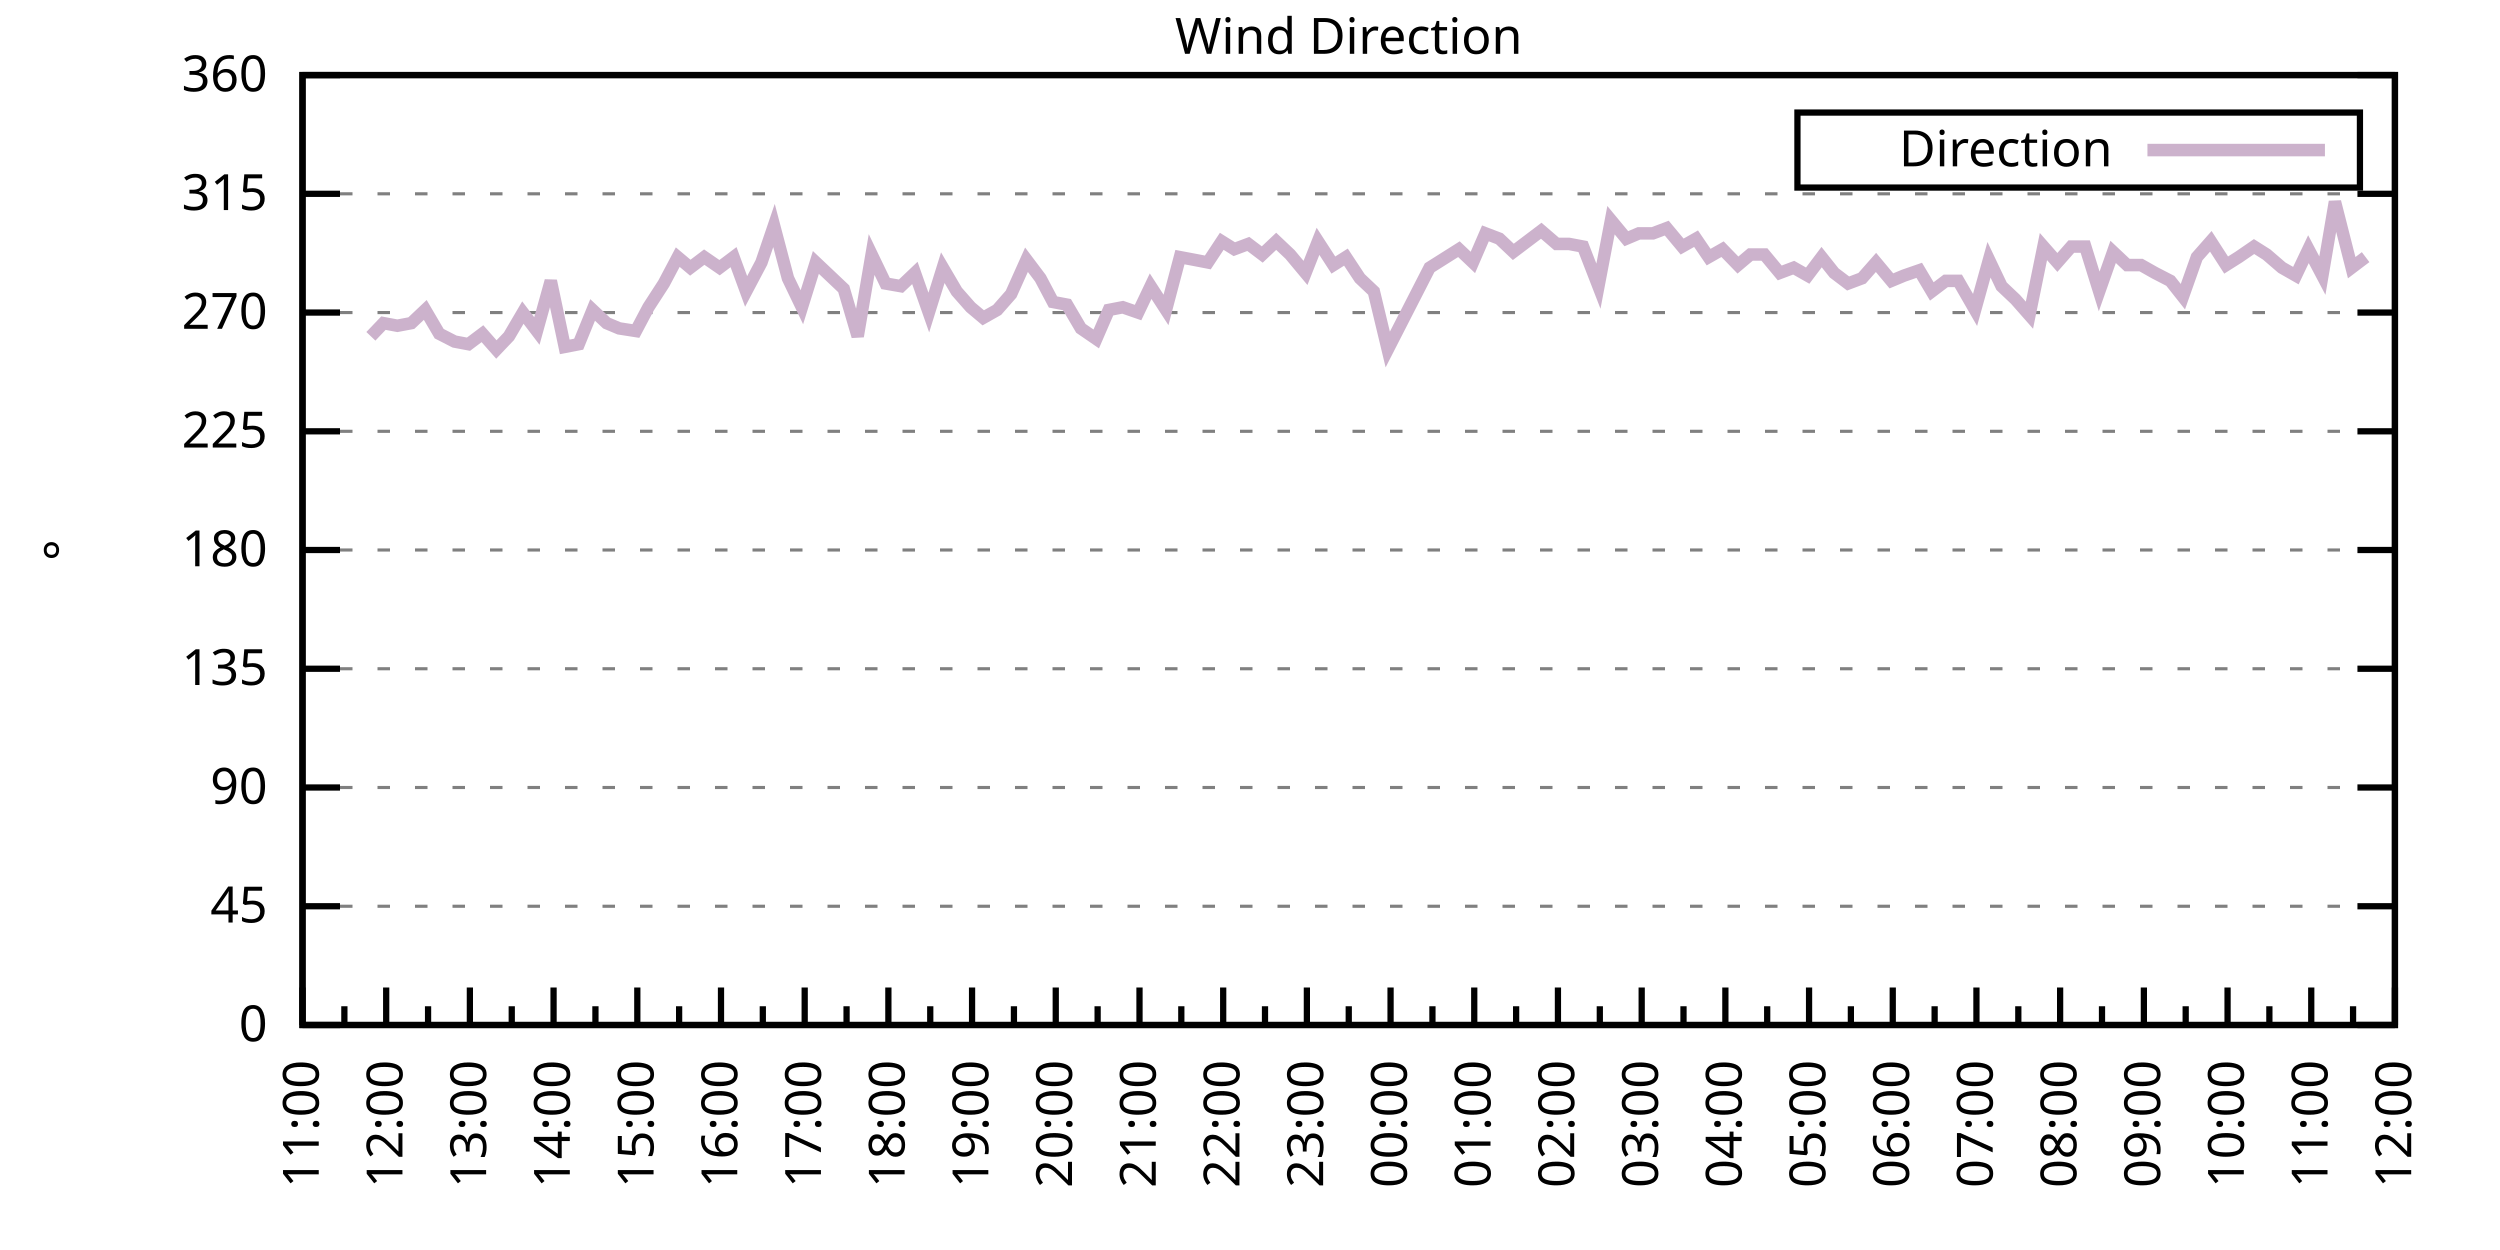
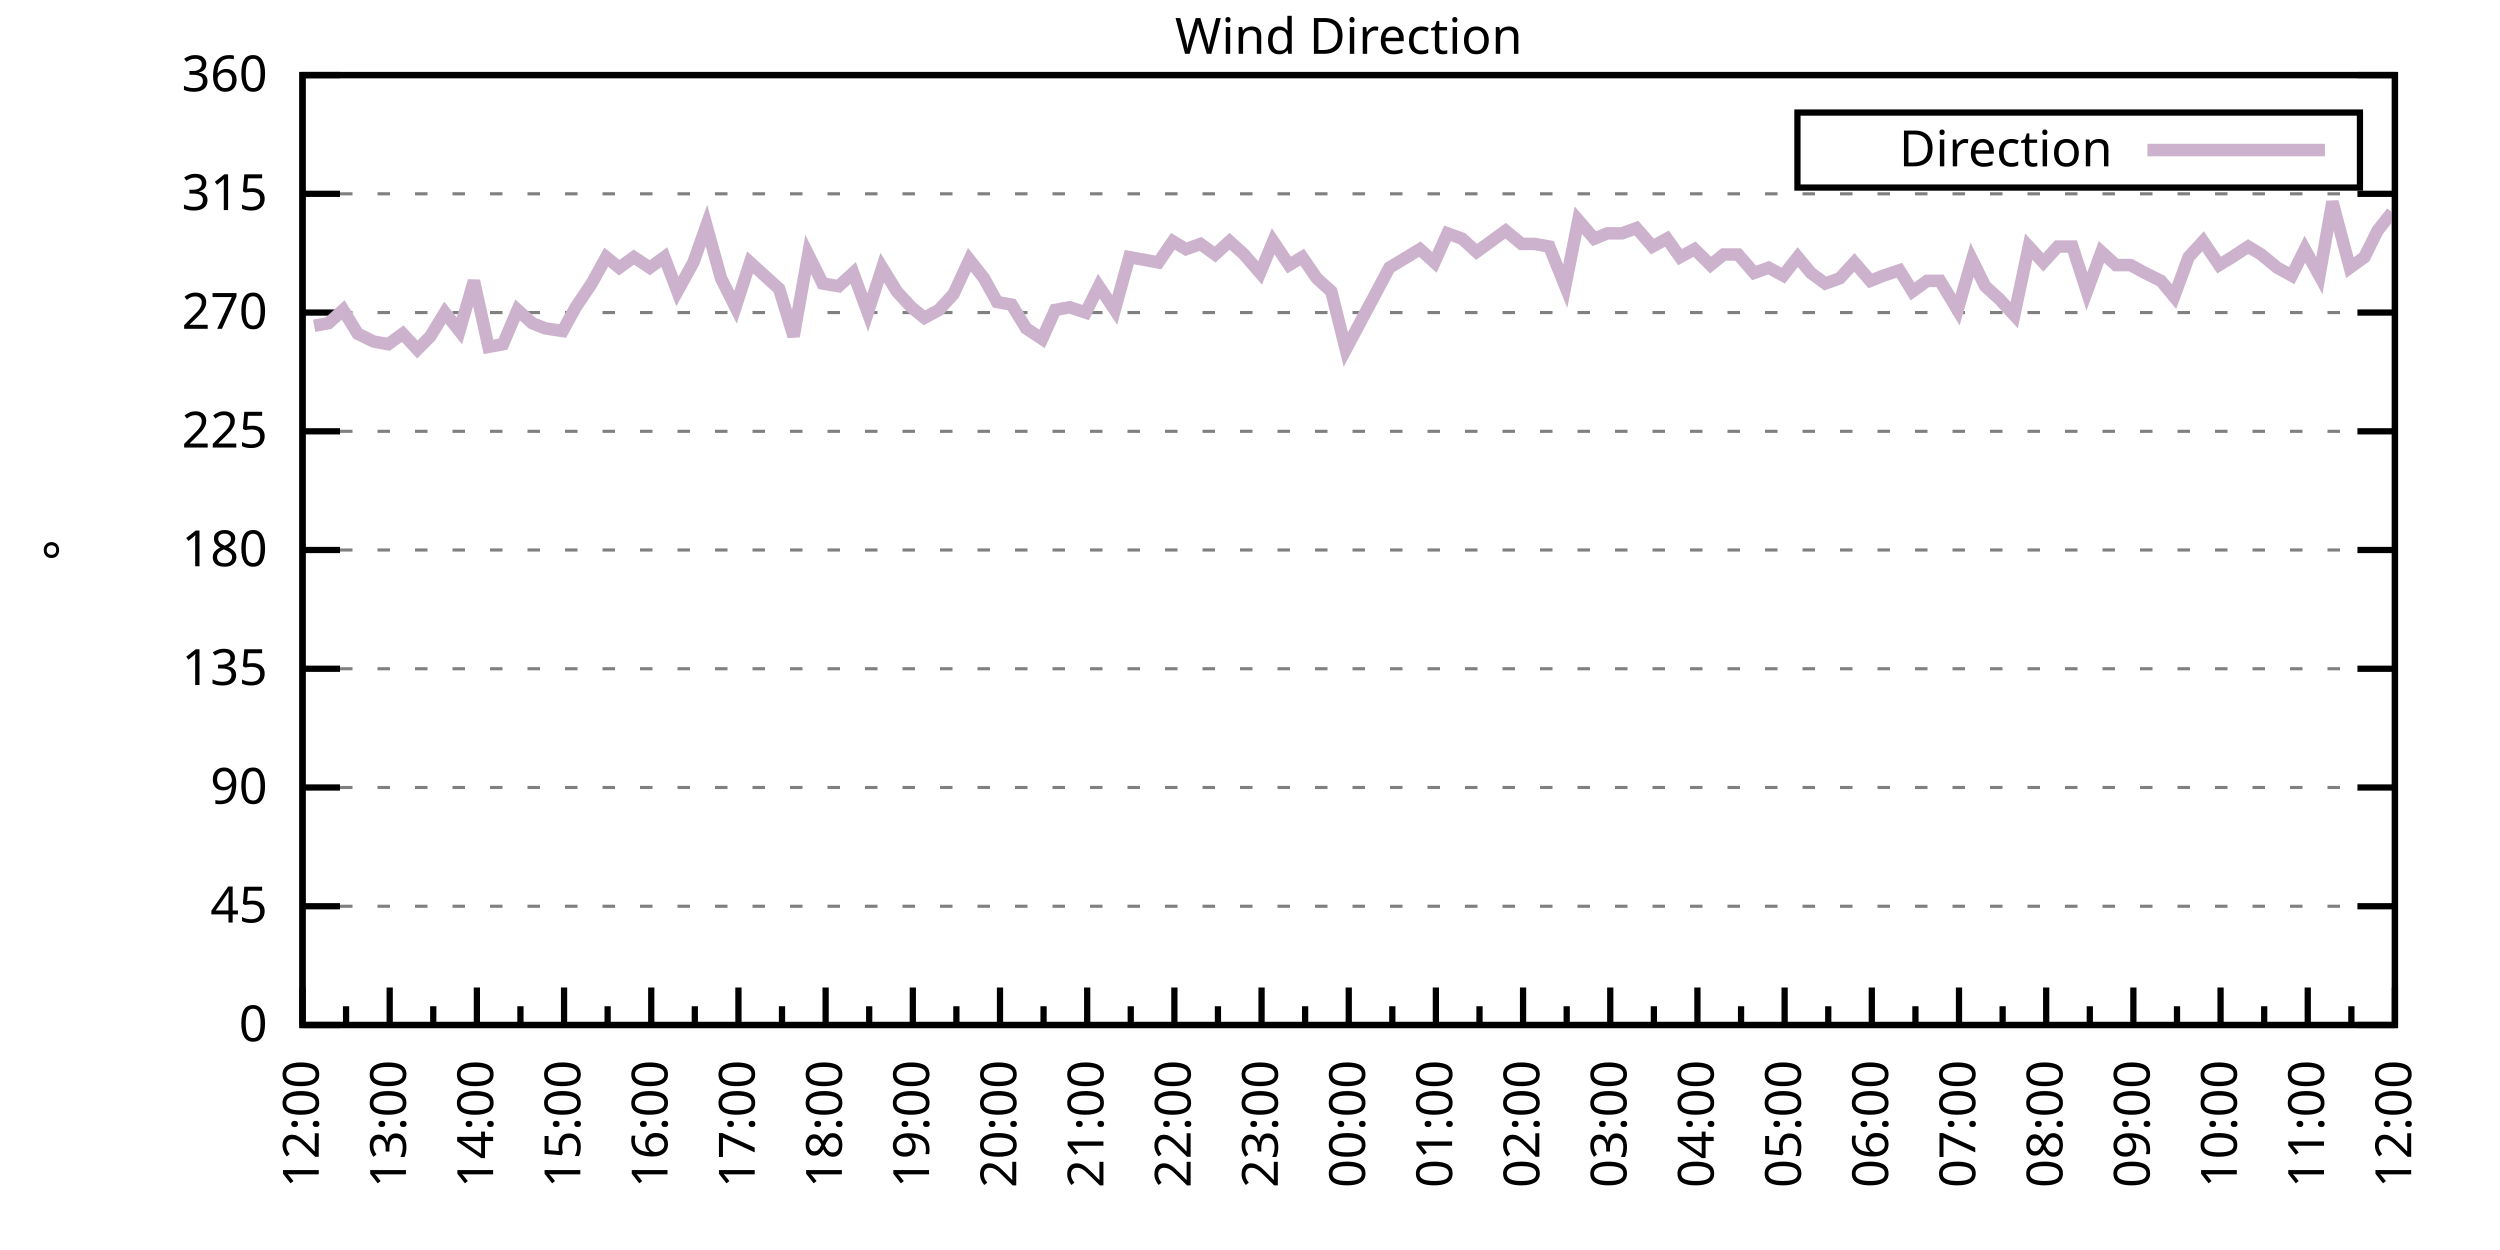
<svg xmlns="http://www.w3.org/2000/svg" xmlns:xlink="http://www.w3.org/1999/xlink" width="400" height="200" viewBox="0 0 400 200">
  <g id="gnuplot_canvas">
    <rect x="0" y="0" width="400" height="200" fill="none" />
    <defs>
      <circle id="gpDot" r="0.5" stroke-width="0.5" stroke="currentColor" />
      <path id="gpPt0" stroke-width="0.333" stroke="currentColor" d="M-1,0 h2 M0,-1 v2" />
      <path id="gpPt1" stroke-width="0.333" stroke="currentColor" d="M-1,-1 L1,1 M1,-1 L-1,1" />
      <path id="gpPt2" stroke-width="0.333" stroke="currentColor" d="M-1,0 L1,0 M0,-1 L0,1 M-1,-1 L1,1 M-1,1 L1,-1" />
      <rect id="gpPt3" stroke-width="0.333" stroke="currentColor" x="-1" y="-1" width="2" height="2" />
      <rect id="gpPt4" stroke-width="0.333" stroke="currentColor" fill="currentColor" x="-1" y="-1" width="2" height="2" />
      <circle id="gpPt5" stroke-width="0.333" stroke="currentColor" cx="0" cy="0" r="1" />
      <use xlink:href="#gpPt5" id="gpPt6" fill="currentColor" stroke="none" />
      <path id="gpPt7" stroke-width="0.333" stroke="currentColor" d="M0,-1.33 L-1.33,0.67 L1.33,0.67 z" />
      <use xlink:href="#gpPt7" id="gpPt8" fill="currentColor" stroke="none" />
      <use xlink:href="#gpPt7" id="gpPt9" stroke="currentColor" transform="rotate(180)" />
      <use xlink:href="#gpPt9" id="gpPt10" fill="currentColor" stroke="none" />
      <use xlink:href="#gpPt3" id="gpPt11" stroke="currentColor" transform="rotate(45)" />
      <use xlink:href="#gpPt11" id="gpPt12" fill="currentColor" stroke="none" />
      <path id="gpPt13" stroke-width="0.333" stroke="currentColor" d="M0,1.330 L1.265,0.411 L0.782,-1.067 L-0.782,-1.076 L-1.265,0.411 z" />
      <use xlink:href="#gpPt13" id="gpPt14" fill="currentColor" stroke="none" />
      <filter id="textbox" filterUnits="objectBoundingBox" x="0" y="0" height="1" width="1">
        <feFlood flood-color="white" flood-opacity="1" result="bgnd" />
        <feComposite in="SourceGraphic" in2="bgnd" operator="atop" />
      </filter>
      <filter id="greybox" filterUnits="objectBoundingBox" x="0" y="0" height="1" width="1">
        <feFlood flood-color="lightgrey" flood-opacity="1" result="grey" />
        <feComposite in="SourceGraphic" in2="grey" operator="atop" />
      </filter>
    </defs>
    <g fill="none" color="white" stroke="currentColor" stroke-width="1.00" stroke-linecap="butt" stroke-linejoin="miter">
</g>
    <g fill="none" color="black" stroke="currentColor" stroke-width="1.00" stroke-linecap="butt" stroke-linejoin="miter">
      <g stroke="none" shape-rendering="crispEdges">
        <polygon fill="rgb(255, 255, 255)" points="48.40,164.00 383.18,164.00 383.18,12.02 48.40,12.02 " />
      </g>
    </g>
    <g fill="none" color="black" stroke="currentColor" stroke-width="1.00" stroke-linecap="butt" stroke-linejoin="miter">
</g>
    <g fill="none" color="black" stroke="black" stroke-width="0.50" stroke-linecap="butt" stroke-linejoin="miter">
</g>
    <g fill="none" color="gray" stroke="currentColor" stroke-width="0.50" stroke-linecap="butt" stroke-linejoin="miter">
      <path stroke="gray" stroke-dasharray="2,4" class="gridline" d="M48.40,164.00 L383.19,164.00  " />
    </g>
    <g fill="none" color="gray" stroke="gray" stroke-width="1.00" stroke-linecap="butt" stroke-linejoin="miter">
</g>
    <g fill="none" color="black" stroke="currentColor" stroke-width="1.00" stroke-linecap="butt" stroke-linejoin="miter">
      <path stroke="black" d="M48.40,164.00 L54.40,164.00 M383.19,164.00 L377.19,164.00  " />
      <g transform="translate(42.80,166.60)" stroke="none" fill="black" font-family="Sans" font-size="8.00" text-anchor="end">
        <text>
          <tspan font-family="Sans"> 0</tspan>
        </text>
      </g>
    </g>
    <g fill="none" color="black" stroke="currentColor" stroke-width="1.00" stroke-linecap="butt" stroke-linejoin="miter">
</g>
    <g fill="none" color="black" stroke="black" stroke-width="0.50" stroke-linecap="butt" stroke-linejoin="miter">
</g>
    <g fill="none" color="gray" stroke="currentColor" stroke-width="0.50" stroke-linecap="butt" stroke-linejoin="miter">
      <path stroke="gray" stroke-dasharray="2,4" class="gridline" d="M48.40,145.00 L383.19,145.00  " />
    </g>
    <g fill="none" color="gray" stroke="gray" stroke-width="1.00" stroke-linecap="butt" stroke-linejoin="miter">
</g>
    <g fill="none" color="black" stroke="currentColor" stroke-width="1.00" stroke-linecap="butt" stroke-linejoin="miter">
      <path stroke="black" d="M48.40,145.00 L54.40,145.00 M383.19,145.00 L377.19,145.00  " />
      <g transform="translate(42.80,147.60)" stroke="none" fill="black" font-family="Sans" font-size="8.00" text-anchor="end">
        <text>
          <tspan font-family="Sans"> 45</tspan>
        </text>
      </g>
    </g>
    <g fill="none" color="black" stroke="currentColor" stroke-width="1.00" stroke-linecap="butt" stroke-linejoin="miter">
</g>
    <g fill="none" color="black" stroke="black" stroke-width="0.50" stroke-linecap="butt" stroke-linejoin="miter">
</g>
    <g fill="none" color="gray" stroke="currentColor" stroke-width="0.50" stroke-linecap="butt" stroke-linejoin="miter">
      <path stroke="gray" stroke-dasharray="2,4" class="gridline" d="M48.40,126.00 L383.19,126.00  " />
    </g>
    <g fill="none" color="gray" stroke="gray" stroke-width="1.00" stroke-linecap="butt" stroke-linejoin="miter">
</g>
    <g fill="none" color="black" stroke="currentColor" stroke-width="1.00" stroke-linecap="butt" stroke-linejoin="miter">
      <path stroke="black" d="M48.40,126.00 L54.40,126.00 M383.19,126.00 L377.19,126.00  " />
      <g transform="translate(42.80,128.60)" stroke="none" fill="black" font-family="Sans" font-size="8.00" text-anchor="end">
        <text>
          <tspan font-family="Sans"> 90</tspan>
        </text>
      </g>
    </g>
    <g fill="none" color="black" stroke="currentColor" stroke-width="1.00" stroke-linecap="butt" stroke-linejoin="miter">
</g>
    <g fill="none" color="black" stroke="black" stroke-width="0.50" stroke-linecap="butt" stroke-linejoin="miter">
</g>
    <g fill="none" color="gray" stroke="currentColor" stroke-width="0.50" stroke-linecap="butt" stroke-linejoin="miter">
      <path stroke="gray" stroke-dasharray="2,4" class="gridline" d="M48.40,107.00 L383.19,107.00  " />
    </g>
    <g fill="none" color="gray" stroke="gray" stroke-width="1.00" stroke-linecap="butt" stroke-linejoin="miter">
</g>
    <g fill="none" color="black" stroke="currentColor" stroke-width="1.00" stroke-linecap="butt" stroke-linejoin="miter">
      <path stroke="black" d="M48.40,107.00 L54.40,107.00 M383.19,107.00 L377.19,107.00  " />
      <g transform="translate(42.80,109.60)" stroke="none" fill="black" font-family="Sans" font-size="8.00" text-anchor="end">
        <text>
          <tspan font-family="Sans"> 135</tspan>
        </text>
      </g>
    </g>
    <g fill="none" color="black" stroke="currentColor" stroke-width="1.00" stroke-linecap="butt" stroke-linejoin="miter">
</g>
    <g fill="none" color="black" stroke="black" stroke-width="0.50" stroke-linecap="butt" stroke-linejoin="miter">
</g>
    <g fill="none" color="gray" stroke="currentColor" stroke-width="0.50" stroke-linecap="butt" stroke-linejoin="miter">
      <path stroke="gray" stroke-dasharray="2,4" class="gridline" d="M48.40,88.00 L383.19,88.00  " />
    </g>
    <g fill="none" color="gray" stroke="gray" stroke-width="1.00" stroke-linecap="butt" stroke-linejoin="miter">
</g>
    <g fill="none" color="black" stroke="currentColor" stroke-width="1.00" stroke-linecap="butt" stroke-linejoin="miter">
      <path stroke="black" d="M48.40,88.00 L54.40,88.00 M383.19,88.00 L377.19,88.00  " />
      <g transform="translate(42.80,90.60)" stroke="none" fill="black" font-family="Sans" font-size="8.00" text-anchor="end">
        <text>
          <tspan font-family="Sans"> 180</tspan>
        </text>
      </g>
    </g>
    <g fill="none" color="black" stroke="currentColor" stroke-width="1.00" stroke-linecap="butt" stroke-linejoin="miter">
</g>
    <g fill="none" color="black" stroke="black" stroke-width="0.50" stroke-linecap="butt" stroke-linejoin="miter">
</g>
    <g fill="none" color="gray" stroke="currentColor" stroke-width="0.50" stroke-linecap="butt" stroke-linejoin="miter">
      <path stroke="gray" stroke-dasharray="2,4" class="gridline" d="M48.40,69.01 L383.19,69.01  " />
    </g>
    <g fill="none" color="gray" stroke="gray" stroke-width="1.00" stroke-linecap="butt" stroke-linejoin="miter">
</g>
    <g fill="none" color="black" stroke="currentColor" stroke-width="1.00" stroke-linecap="butt" stroke-linejoin="miter">
      <path stroke="black" d="M48.40,69.01 L54.40,69.01 M383.19,69.01 L377.19,69.01  " />
      <g transform="translate(42.80,71.61)" stroke="none" fill="black" font-family="Sans" font-size="8.00" text-anchor="end">
        <text>
          <tspan font-family="Sans"> 225</tspan>
        </text>
      </g>
    </g>
    <g fill="none" color="black" stroke="currentColor" stroke-width="1.00" stroke-linecap="butt" stroke-linejoin="miter">
</g>
    <g fill="none" color="black" stroke="black" stroke-width="0.50" stroke-linecap="butt" stroke-linejoin="miter">
</g>
    <g fill="none" color="gray" stroke="currentColor" stroke-width="0.50" stroke-linecap="butt" stroke-linejoin="miter">
      <path stroke="gray" stroke-dasharray="2,4" class="gridline" d="M48.40,50.01 L383.19,50.01  " />
    </g>
    <g fill="none" color="gray" stroke="gray" stroke-width="1.00" stroke-linecap="butt" stroke-linejoin="miter">
</g>
    <g fill="none" color="black" stroke="currentColor" stroke-width="1.00" stroke-linecap="butt" stroke-linejoin="miter">
      <path stroke="black" d="M48.40,50.01 L54.40,50.01 M383.19,50.01 L377.19,50.01  " />
      <g transform="translate(42.80,52.61)" stroke="none" fill="black" font-family="Sans" font-size="8.00" text-anchor="end">
        <text>
          <tspan font-family="Sans"> 270</tspan>
        </text>
      </g>
    </g>
    <g fill="none" color="black" stroke="currentColor" stroke-width="1.00" stroke-linecap="butt" stroke-linejoin="miter">
</g>
    <g fill="none" color="black" stroke="black" stroke-width="0.50" stroke-linecap="butt" stroke-linejoin="miter">
</g>
    <g fill="none" color="gray" stroke="currentColor" stroke-width="0.50" stroke-linecap="butt" stroke-linejoin="miter">
      <path stroke="gray" stroke-dasharray="2,4" class="gridline" d="M48.40,31.01 L383.19,31.01  " />
    </g>
    <g fill="none" color="gray" stroke="gray" stroke-width="1.00" stroke-linecap="butt" stroke-linejoin="miter">
</g>
    <g fill="none" color="black" stroke="currentColor" stroke-width="1.00" stroke-linecap="butt" stroke-linejoin="miter">
      <path stroke="black" d="M48.40,31.01 L54.40,31.01 M383.19,31.01 L377.19,31.01  " />
      <g transform="translate(42.80,33.61)" stroke="none" fill="black" font-family="Sans" font-size="8.00" text-anchor="end">
        <text>
          <tspan font-family="Sans"> 315</tspan>
        </text>
      </g>
    </g>
    <g fill="none" color="black" stroke="currentColor" stroke-width="1.00" stroke-linecap="butt" stroke-linejoin="miter">
</g>
    <g fill="none" color="black" stroke="black" stroke-width="0.50" stroke-linecap="butt" stroke-linejoin="miter">
</g>
    <g fill="none" color="gray" stroke="currentColor" stroke-width="0.50" stroke-linecap="butt" stroke-linejoin="miter">
      <path stroke="gray" stroke-dasharray="2,4" class="gridline" d="M48.40,12.01 L383.19,12.01  " />
    </g>
    <g fill="none" color="gray" stroke="gray" stroke-width="1.00" stroke-linecap="butt" stroke-linejoin="miter">
</g>
    <g fill="none" color="black" stroke="currentColor" stroke-width="1.00" stroke-linecap="butt" stroke-linejoin="miter">
      <path stroke="black" d="M48.40,12.01 L54.40,12.01 M383.19,12.01 L377.19,12.01  " />
      <g transform="translate(42.80,14.61)" stroke="none" fill="black" font-family="Sans" font-size="8.00" text-anchor="end">
        <text>
          <tspan font-family="Sans"> 360</tspan>
        </text>
      </g>
    </g>
    <g fill="none" color="black" stroke="currentColor" stroke-width="1.00" stroke-linecap="butt" stroke-linejoin="miter">
      <path stroke="black" d="M48.40,164.00 L48.40,158.00  " />
      <g transform="translate(51.00,169.60) rotate(270)" stroke="none" fill="black" font-family="Sans" font-size="8.00" text-anchor="end">
        <text>
+           <tspan font-family="Sans">12:00</tspan>
+         </text>
+       </g>
+     </g>
+     <g fill="none" color="black" stroke="currentColor" stroke-width="1.00" stroke-linecap="butt" stroke-linejoin="miter">
+       <path stroke="black" d="M55.37,164.00 L55.37,161.00 M62.35,164.00 L62.35,158.00  " />
+       <g transform="translate(64.95,169.60) rotate(270)" stroke="none" fill="black" font-family="Sans" font-size="8.00" text-anchor="end">
+         <text>
+           <tspan font-family="Sans">13:00</tspan>
+         </text>
+       </g>
+     </g>
+     <g fill="none" color="black" stroke="currentColor" stroke-width="1.00" stroke-linecap="butt" stroke-linejoin="miter">
+       <path stroke="black" d="M69.32,164.00 L69.32,161.00 M76.30,164.00 L76.30,158.00  " />
+       <g transform="translate(78.90,169.60) rotate(270)" stroke="none" fill="black" font-family="Sans" font-size="8.00" text-anchor="end">
+         <text>
+           <tspan font-family="Sans">14:00</tspan>
+         </text>
+       </g>
+     </g>
+     <g fill="none" color="black" stroke="currentColor" stroke-width="1.00" stroke-linecap="butt" stroke-linejoin="miter">
+       <path stroke="black" d="M83.27,164.00 L83.27,161.00 M90.25,164.00 L90.25,158.00  " />
+       <g transform="translate(92.85,169.60) rotate(270)" stroke="none" fill="black" font-family="Sans" font-size="8.00" text-anchor="end">
+         <text>
+           <tspan font-family="Sans">15:00</tspan>
+         </text>
+       </g>
+     </g>
+     <g fill="none" color="black" stroke="currentColor" stroke-width="1.00" stroke-linecap="butt" stroke-linejoin="miter">
+       <path stroke="black" d="M97.22,164.00 L97.22,161.00 M104.20,164.00 L104.20,158.00  " />
+       <g transform="translate(106.80,169.60) rotate(270)" stroke="none" fill="black" font-family="Sans" font-size="8.00" text-anchor="end">
+         <text>
+           <tspan font-family="Sans">16:00</tspan>
+         </text>
+       </g>
+     </g>
+     <g fill="none" color="black" stroke="currentColor" stroke-width="1.00" stroke-linecap="butt" stroke-linejoin="miter">
+       <path stroke="black" d="M111.17,164.00 L111.17,161.00 M118.15,164.00 L118.15,158.00  " />
+       <g transform="translate(120.75,169.60) rotate(270)" stroke="none" fill="black" font-family="Sans" font-size="8.00" text-anchor="end">
+         <text>
+           <tspan font-family="Sans">17:00</tspan>
+         </text>
+       </g>
+     </g>
+     <g fill="none" color="black" stroke="currentColor" stroke-width="1.00" stroke-linecap="butt" stroke-linejoin="miter">
+       <path stroke="black" d="M125.12,164.00 L125.12,161.00 M132.10,164.00 L132.10,158.00  " />
+       <g transform="translate(134.70,169.60) rotate(270)" stroke="none" fill="black" font-family="Sans" font-size="8.00" text-anchor="end">
+         <text>
+           <tspan font-family="Sans">18:00</tspan>
+         </text>
+       </g>
+     </g>
+     <g fill="none" color="black" stroke="currentColor" stroke-width="1.00" stroke-linecap="butt" stroke-linejoin="miter">
+       <path stroke="black" d="M139.07,164.00 L139.07,161.00 M146.05,164.00 L146.05,158.00  " />
+       <g transform="translate(148.65,169.60) rotate(270)" stroke="none" fill="black" font-family="Sans" font-size="8.00" text-anchor="end">
+         <text>
+           <tspan font-family="Sans">19:00</tspan>
+         </text>
+       </g>
+     </g>
+     <g fill="none" color="black" stroke="currentColor" stroke-width="1.00" stroke-linecap="butt" stroke-linejoin="miter">
+       <path stroke="black" d="M153.02,164.00 L153.02,161.00 M160.00,164.00 L160.00,158.00  " />
+       <g transform="translate(162.60,169.60) rotate(270)" stroke="none" fill="black" font-family="Sans" font-size="8.00" text-anchor="end">
+         <text>
+           <tspan font-family="Sans">20:00</tspan>
+         </text>
+       </g>
+     </g>
+     <g fill="none" color="black" stroke="currentColor" stroke-width="1.00" stroke-linecap="butt" stroke-linejoin="miter">
+       <path stroke="black" d="M166.97,164.00 L166.97,161.00 M173.95,164.00 L173.95,158.00  " />
+       <g transform="translate(176.55,169.60) rotate(270)" stroke="none" fill="black" font-family="Sans" font-size="8.00" text-anchor="end">
+         <text>
+           <tspan font-family="Sans">21:00</tspan>
+         </text>
+       </g>
+     </g>
+     <g fill="none" color="black" stroke="currentColor" stroke-width="1.00" stroke-linecap="butt" stroke-linejoin="miter">
+       <path stroke="black" d="M180.92,164.00 L180.92,161.00 M187.90,164.00 L187.90,158.00  " />
+       <g transform="translate(190.50,169.60) rotate(270)" stroke="none" fill="black" font-family="Sans" font-size="8.00" text-anchor="end">
+         <text>
+           <tspan font-family="Sans">22:00</tspan>
+         </text>
+       </g>
+     </g>
+     <g fill="none" color="black" stroke="currentColor" stroke-width="1.00" stroke-linecap="butt" stroke-linejoin="miter">
+       <path stroke="black" d="M194.87,164.00 L194.87,161.00 M201.85,164.00 L201.85,158.00  " />
+       <g transform="translate(204.45,169.60) rotate(270)" stroke="none" fill="black" font-family="Sans" font-size="8.00" text-anchor="end">
+         <text>
+           <tspan font-family="Sans">23:00</tspan>
+         </text>
+       </g>
+     </g>
+     <g fill="none" color="black" stroke="currentColor" stroke-width="1.00" stroke-linecap="butt" stroke-linejoin="miter">
+       <path stroke="black" d="M208.82,164.00 L208.82,161.00 M215.80,164.00 L215.80,158.00  " />
+       <g transform="translate(218.40,169.60) rotate(270)" stroke="none" fill="black" font-family="Sans" font-size="8.00" text-anchor="end">
+         <text>
+           <tspan font-family="Sans">00:00</tspan>
+         </text>
+       </g>
+     </g>
+     <g fill="none" color="black" stroke="currentColor" stroke-width="1.00" stroke-linecap="butt" stroke-linejoin="miter">
+       <path stroke="black" d="M222.77,164.00 L222.77,161.00 M229.74,164.00 L229.74,158.00  " />
+       <g transform="translate(232.34,169.60) rotate(270)" stroke="none" fill="black" font-family="Sans" font-size="8.00" text-anchor="end">
+         <text>
+           <tspan font-family="Sans">01:00</tspan>
+         </text>
+       </g>
+     </g>
+     <g fill="none" color="black" stroke="currentColor" stroke-width="1.00" stroke-linecap="butt" stroke-linejoin="miter">
+       <path stroke="black" d="M236.72,164.00 L236.72,161.00 M243.69,164.00 L243.69,158.00  " />
+       <g transform="translate(246.29,169.60) rotate(270)" stroke="none" fill="black" font-family="Sans" font-size="8.00" text-anchor="end">
+         <text>
+           <tspan font-family="Sans">02:00</tspan>
+         </text>
+       </g>
+     </g>
+     <g fill="none" color="black" stroke="currentColor" stroke-width="1.00" stroke-linecap="butt" stroke-linejoin="miter">
+       <path stroke="black" d="M250.67,164.00 L250.67,161.00 M257.64,164.00 L257.64,158.00  " />
+       <g transform="translate(260.24,169.60) rotate(270)" stroke="none" fill="black" font-family="Sans" font-size="8.00" text-anchor="end">
+         <text>
+           <tspan font-family="Sans">03:00</tspan>
+         </text>
+       </g>
+     </g>
+     <g fill="none" color="black" stroke="currentColor" stroke-width="1.00" stroke-linecap="butt" stroke-linejoin="miter">
+       <path stroke="black" d="M264.62,164.00 L264.62,161.00 M271.59,164.00 L271.59,158.00  " />
+       <g transform="translate(274.19,169.60) rotate(270)" stroke="none" fill="black" font-family="Sans" font-size="8.00" text-anchor="end">
+         <text>
+           <tspan font-family="Sans">04:00</tspan>
+         </text>
+       </g>
+     </g>
+     <g fill="none" color="black" stroke="currentColor" stroke-width="1.00" stroke-linecap="butt" stroke-linejoin="miter">
+       <path stroke="black" d="M278.57,164.00 L278.57,161.00 M285.54,164.00 L285.54,158.00  " />
+       <g transform="translate(288.14,169.60) rotate(270)" stroke="none" fill="black" font-family="Sans" font-size="8.00" text-anchor="end">
+         <text>
+           <tspan font-family="Sans">05:00</tspan>
+         </text>
+       </g>
+     </g>
+     <g fill="none" color="black" stroke="currentColor" stroke-width="1.00" stroke-linecap="butt" stroke-linejoin="miter">
+       <path stroke="black" d="M292.52,164.00 L292.52,161.00 M299.49,164.00 L299.49,158.00  " />
+       <g transform="translate(302.09,169.60) rotate(270)" stroke="none" fill="black" font-family="Sans" font-size="8.00" text-anchor="end">
+         <text>
+           <tspan font-family="Sans">06:00</tspan>
+         </text>
+       </g>
+     </g>
+     <g fill="none" color="black" stroke="currentColor" stroke-width="1.00" stroke-linecap="butt" stroke-linejoin="miter">
+       <path stroke="black" d="M306.47,164.00 L306.47,161.00 M313.44,164.00 L313.44,158.00  " />
+       <g transform="translate(316.04,169.60) rotate(270)" stroke="none" fill="black" font-family="Sans" font-size="8.00" text-anchor="end">
+         <text>
+           <tspan font-family="Sans">07:00</tspan>
+         </text>
+       </g>
+     </g>
+     <g fill="none" color="black" stroke="currentColor" stroke-width="1.00" stroke-linecap="butt" stroke-linejoin="miter">
+       <path stroke="black" d="M320.42,164.00 L320.42,161.00 M327.39,164.00 L327.39,158.00  " />
+       <g transform="translate(329.99,169.60) rotate(270)" stroke="none" fill="black" font-family="Sans" font-size="8.00" text-anchor="end">
+         <text>
+           <tspan font-family="Sans">08:00</tspan>
+         </text>
+       </g>
+     </g>
+     <g fill="none" color="black" stroke="currentColor" stroke-width="1.00" stroke-linecap="butt" stroke-linejoin="miter">
+       <path stroke="black" d="M334.37,164.00 L334.37,161.00 M341.34,164.00 L341.34,158.00  " />
+       <g transform="translate(343.94,169.60) rotate(270)" stroke="none" fill="black" font-family="Sans" font-size="8.00" text-anchor="end">
+         <text>
+           <tspan font-family="Sans">09:00</tspan>
+         </text>
+       </g>
+     </g>
+     <g fill="none" color="black" stroke="currentColor" stroke-width="1.00" stroke-linecap="butt" stroke-linejoin="miter">
+       <path stroke="black" d="M348.32,164.00 L348.32,161.00 M355.29,164.00 L355.29,158.00  " />
+       <g transform="translate(357.89,169.60) rotate(270)" stroke="none" fill="black" font-family="Sans" font-size="8.00" text-anchor="end">
+         <text>
+           <tspan font-family="Sans">10:00</tspan>
+         </text>
+       </g>
+     </g>
+     <g fill="none" color="black" stroke="currentColor" stroke-width="1.00" stroke-linecap="butt" stroke-linejoin="miter">
+       <path stroke="black" d="M362.27,164.00 L362.27,161.00 M369.24,164.00 L369.24,158.00  " />
+       <g transform="translate(371.84,169.60) rotate(270)" stroke="none" fill="black" font-family="Sans" font-size="8.00" text-anchor="end">
+         <text>
          <tspan font-family="Sans">11:00</tspan>
        </text>
      </g>
    </g>
    <g fill="none" color="black" stroke="currentColor" stroke-width="1.00" stroke-linecap="butt" stroke-linejoin="miter">
-       <path stroke="black" d="M55.10,164.00 L55.10,161.00 M61.79,164.00 L61.79,158.00  " />
-       <g transform="translate(64.39,169.60) rotate(270)" stroke="none" fill="black" font-family="Sans" font-size="8.00" text-anchor="end">
-         <text>
-           <tspan font-family="Sans">12:00</tspan>
-         </text>
-       </g>
-     </g>
-     <g fill="none" color="black" stroke="currentColor" stroke-width="1.00" stroke-linecap="butt" stroke-linejoin="miter">
-       <path stroke="black" d="M68.49,164.00 L68.49,161.00 M75.18,164.00 L75.18,158.00  " />
-       <g transform="translate(77.78,169.60) rotate(270)" stroke="none" fill="black" font-family="Sans" font-size="8.00" text-anchor="end">
-         <text>
-           <tspan font-family="Sans">13:00</tspan>
-         </text>
-       </g>
-     </g>
-     <g fill="none" color="black" stroke="currentColor" stroke-width="1.00" stroke-linecap="butt" stroke-linejoin="miter">
-       <path stroke="black" d="M81.88,164.00 L81.88,161.00 M88.57,164.00 L88.57,158.00  " />
-       <g transform="translate(91.17,169.60) rotate(270)" stroke="none" fill="black" font-family="Sans" font-size="8.00" text-anchor="end">
-         <text>
-           <tspan font-family="Sans">14:00</tspan>
-         </text>
-       </g>
-     </g>
-     <g fill="none" color="black" stroke="currentColor" stroke-width="1.00" stroke-linecap="butt" stroke-linejoin="miter">
-       <path stroke="black" d="M95.27,164.00 L95.27,161.00 M101.97,164.00 L101.97,158.00  " />
-       <g transform="translate(104.57,169.60) rotate(270)" stroke="none" fill="black" font-family="Sans" font-size="8.00" text-anchor="end">
-         <text>
-           <tspan font-family="Sans">15:00</tspan>
-         </text>
-       </g>
-     </g>
-     <g fill="none" color="black" stroke="currentColor" stroke-width="1.00" stroke-linecap="butt" stroke-linejoin="miter">
-       <path stroke="black" d="M108.66,164.00 L108.66,161.00 M115.36,164.00 L115.36,158.00  " />
-       <g transform="translate(117.96,169.60) rotate(270)" stroke="none" fill="black" font-family="Sans" font-size="8.00" text-anchor="end">
-         <text>
-           <tspan font-family="Sans">16:00</tspan>
-         </text>
-       </g>
-     </g>
-     <g fill="none" color="black" stroke="currentColor" stroke-width="1.00" stroke-linecap="butt" stroke-linejoin="miter">
-       <path stroke="black" d="M122.05,164.00 L122.05,161.00 M128.75,164.00 L128.75,158.00  " />
-       <g transform="translate(131.35,169.60) rotate(270)" stroke="none" fill="black" font-family="Sans" font-size="8.00" text-anchor="end">
-         <text>
-           <tspan font-family="Sans">17:00</tspan>
-         </text>
-       </g>
-     </g>
-     <g fill="none" color="black" stroke="currentColor" stroke-width="1.00" stroke-linecap="butt" stroke-linejoin="miter">
-       <path stroke="black" d="M135.45,164.00 L135.45,161.00 M142.14,164.00 L142.14,158.00  " />
-       <g transform="translate(144.74,169.60) rotate(270)" stroke="none" fill="black" font-family="Sans" font-size="8.00" text-anchor="end">
-         <text>
-           <tspan font-family="Sans">18:00</tspan>
-         </text>
-       </g>
-     </g>
-     <g fill="none" color="black" stroke="currentColor" stroke-width="1.00" stroke-linecap="butt" stroke-linejoin="miter">
-       <path stroke="black" d="M148.84,164.00 L148.84,161.00 M155.53,164.00 L155.53,158.00  " />
-       <g transform="translate(158.13,169.60) rotate(270)" stroke="none" fill="black" font-family="Sans" font-size="8.00" text-anchor="end">
-         <text>
-           <tspan font-family="Sans">19:00</tspan>
-         </text>
-       </g>
-     </g>
-     <g fill="none" color="black" stroke="currentColor" stroke-width="1.00" stroke-linecap="butt" stroke-linejoin="miter">
-       <path stroke="black" d="M162.23,164.00 L162.23,161.00 M168.92,164.00 L168.92,158.00  " />
-       <g transform="translate(171.52,169.60) rotate(270)" stroke="none" fill="black" font-family="Sans" font-size="8.00" text-anchor="end">
-         <text>
-           <tspan font-family="Sans">20:00</tspan>
-         </text>
-       </g>
-     </g>
-     <g fill="none" color="black" stroke="currentColor" stroke-width="1.00" stroke-linecap="butt" stroke-linejoin="miter">
-       <path stroke="black" d="M175.62,164.00 L175.62,161.00 M182.32,164.00 L182.32,158.00  " />
-       <g transform="translate(184.92,169.60) rotate(270)" stroke="none" fill="black" font-family="Sans" font-size="8.00" text-anchor="end">
-         <text>
-           <tspan font-family="Sans">21:00</tspan>
-         </text>
-       </g>
-     </g>
-     <g fill="none" color="black" stroke="currentColor" stroke-width="1.00" stroke-linecap="butt" stroke-linejoin="miter">
-       <path stroke="black" d="M189.01,164.00 L189.01,161.00 M195.71,164.00 L195.71,158.00  " />
-       <g transform="translate(198.31,169.60) rotate(270)" stroke="none" fill="black" font-family="Sans" font-size="8.00" text-anchor="end">
-         <text>
-           <tspan font-family="Sans">22:00</tspan>
-         </text>
-       </g>
-     </g>
-     <g fill="none" color="black" stroke="currentColor" stroke-width="1.00" stroke-linecap="butt" stroke-linejoin="miter">
-       <path stroke="black" d="M202.40,164.00 L202.40,161.00 M209.10,164.00 L209.10,158.00  " />
-       <g transform="translate(211.70,169.60) rotate(270)" stroke="none" fill="black" font-family="Sans" font-size="8.00" text-anchor="end">
-         <text>
-           <tspan font-family="Sans">23:00</tspan>
-         </text>
-       </g>
-     </g>
-     <g fill="none" color="black" stroke="currentColor" stroke-width="1.00" stroke-linecap="butt" stroke-linejoin="miter">
-       <path stroke="black" d="M215.80,164.00 L215.80,161.00 M222.49,164.00 L222.49,158.00  " />
-       <g transform="translate(225.09,169.60) rotate(270)" stroke="none" fill="black" font-family="Sans" font-size="8.00" text-anchor="end">
-         <text>
-           <tspan font-family="Sans">00:00</tspan>
-         </text>
-       </g>
-     </g>
-     <g fill="none" color="black" stroke="currentColor" stroke-width="1.00" stroke-linecap="butt" stroke-linejoin="miter">
-       <path stroke="black" d="M229.19,164.00 L229.19,161.00 M235.88,164.00 L235.88,158.00  " />
-       <g transform="translate(238.48,169.60) rotate(270)" stroke="none" fill="black" font-family="Sans" font-size="8.00" text-anchor="end">
-         <text>
-           <tspan font-family="Sans">01:00</tspan>
-         </text>
-       </g>
-     </g>
-     <g fill="none" color="black" stroke="currentColor" stroke-width="1.00" stroke-linecap="butt" stroke-linejoin="miter">
-       <path stroke="black" d="M242.58,164.00 L242.58,161.00 M249.27,164.00 L249.27,158.00  " />
-       <g transform="translate(251.87,169.60) rotate(270)" stroke="none" fill="black" font-family="Sans" font-size="8.00" text-anchor="end">
-         <text>
-           <tspan font-family="Sans">02:00</tspan>
-         </text>
-       </g>
-     </g>
-     <g fill="none" color="black" stroke="currentColor" stroke-width="1.00" stroke-linecap="butt" stroke-linejoin="miter">
-       <path stroke="black" d="M255.97,164.00 L255.97,161.00 M262.67,164.00 L262.67,158.00  " />
-       <g transform="translate(265.27,169.60) rotate(270)" stroke="none" fill="black" font-family="Sans" font-size="8.00" text-anchor="end">
-         <text>
-           <tspan font-family="Sans">03:00</tspan>
-         </text>
-       </g>
-     </g>
-     <g fill="none" color="black" stroke="currentColor" stroke-width="1.00" stroke-linecap="butt" stroke-linejoin="miter">
-       <path stroke="black" d="M269.36,164.00 L269.36,161.00 M276.06,164.00 L276.06,158.00  " />
-       <g transform="translate(278.66,169.60) rotate(270)" stroke="none" fill="black" font-family="Sans" font-size="8.00" text-anchor="end">
-         <text>
-           <tspan font-family="Sans">04:00</tspan>
-         </text>
-       </g>
-     </g>
-     <g fill="none" color="black" stroke="currentColor" stroke-width="1.00" stroke-linecap="butt" stroke-linejoin="miter">
-       <path stroke="black" d="M282.75,164.00 L282.75,161.00 M289.45,164.00 L289.45,158.00  " />
-       <g transform="translate(292.05,169.60) rotate(270)" stroke="none" fill="black" font-family="Sans" font-size="8.00" text-anchor="end">
-         <text>
-           <tspan font-family="Sans">05:00</tspan>
-         </text>
-       </g>
-     </g>
-     <g fill="none" color="black" stroke="currentColor" stroke-width="1.00" stroke-linecap="butt" stroke-linejoin="miter">
-       <path stroke="black" d="M296.14,164.00 L296.14,161.00 M302.84,164.00 L302.84,158.00  " />
-       <g transform="translate(305.44,169.60) rotate(270)" stroke="none" fill="black" font-family="Sans" font-size="8.00" text-anchor="end">
-         <text>
-           <tspan font-family="Sans">06:00</tspan>
-         </text>
-       </g>
-     </g>
-     <g fill="none" color="black" stroke="currentColor" stroke-width="1.00" stroke-linecap="butt" stroke-linejoin="miter">
-       <path stroke="black" d="M309.54,164.00 L309.54,161.00 M316.23,164.00 L316.23,158.00  " />
-       <g transform="translate(318.83,169.60) rotate(270)" stroke="none" fill="black" font-family="Sans" font-size="8.00" text-anchor="end">
-         <text>
-           <tspan font-family="Sans">07:00</tspan>
-         </text>
-       </g>
-     </g>
-     <g fill="none" color="black" stroke="currentColor" stroke-width="1.00" stroke-linecap="butt" stroke-linejoin="miter">
-       <path stroke="black" d="M322.93,164.00 L322.93,161.00 M329.62,164.00 L329.62,158.00  " />
-       <g transform="translate(332.22,169.60) rotate(270)" stroke="none" fill="black" font-family="Sans" font-size="8.00" text-anchor="end">
-         <text>
-           <tspan font-family="Sans">08:00</tspan>
-         </text>
-       </g>
-     </g>
-     <g fill="none" color="black" stroke="currentColor" stroke-width="1.00" stroke-linecap="butt" stroke-linejoin="miter">
-       <path stroke="black" d="M336.32,164.00 L336.32,161.00 M343.02,164.00 L343.02,158.00  " />
-       <g transform="translate(345.62,169.60) rotate(270)" stroke="none" fill="black" font-family="Sans" font-size="8.00" text-anchor="end">
-         <text>
-           <tspan font-family="Sans">09:00</tspan>
-         </text>
-       </g>
-     </g>
-     <g fill="none" color="black" stroke="currentColor" stroke-width="1.00" stroke-linecap="butt" stroke-linejoin="miter">
-       <path stroke="black" d="M349.71,164.00 L349.71,161.00 M356.41,164.00 L356.41,158.00  " />
-       <g transform="translate(359.01,169.60) rotate(270)" stroke="none" fill="black" font-family="Sans" font-size="8.00" text-anchor="end">
-         <text>
-           <tspan font-family="Sans">10:00</tspan>
-         </text>
-       </g>
-     </g>
-     <g fill="none" color="black" stroke="currentColor" stroke-width="1.00" stroke-linecap="butt" stroke-linejoin="miter">
-       <path stroke="black" d="M363.10,164.00 L363.10,161.00 M369.80,164.00 L369.80,158.00  " />
-       <g transform="translate(372.40,169.60) rotate(270)" stroke="none" fill="black" font-family="Sans" font-size="8.00" text-anchor="end">
-         <text>
-           <tspan font-family="Sans">11:00</tspan>
-         </text>
-       </g>
-     </g>
-     <g fill="none" color="black" stroke="currentColor" stroke-width="1.00" stroke-linecap="butt" stroke-linejoin="miter">
-       <path stroke="black" d="M376.49,164.00 L376.49,161.00 M383.19,164.00 L383.19,158.00  " />
+       <path stroke="black" d="M376.22,164.00 L376.22,161.00 M383.19,164.00 L383.19,158.00  " />
      <g transform="translate(385.79,169.60) rotate(270)" stroke="none" fill="black" font-family="Sans" font-size="8.00" text-anchor="end">
        <text>
          <tspan font-family="Sans">12:00</tspan>
        </text>
      </g>
    </g>
    <g fill="none" color="black" stroke="currentColor" stroke-width="1.00" stroke-linecap="butt" stroke-linejoin="miter">
</g>
    <g fill="none" color="black" stroke="currentColor" stroke-width="1.00" stroke-linecap="butt" stroke-linejoin="miter">
      <path stroke="black" d="M48.40,12.01 L48.40,164.00 L383.19,164.00 L383.19,12.01 L48.40,12.01 Z  " />
    </g>
    <g fill="none" color="black" stroke="currentColor" stroke-width="1.00" stroke-linecap="butt" stroke-linejoin="miter">
      <g transform="translate(12.80,88.01) rotate(270)" stroke="none" fill="black" font-family="Sans" font-size="8.00" text-anchor="middle">
        <text>
          <tspan font-family="Sans">°</tspan>
        </text>
      </g>
    </g>
    <g fill="none" color="black" stroke="currentColor" stroke-width="1.00" stroke-linecap="butt" stroke-linejoin="miter">
</g>
    <g fill="none" color="black" stroke="currentColor" stroke-width="1.00" stroke-linecap="butt" stroke-linejoin="miter">
      <path stroke="black" d="M287.59,30.01 L287.59,18.01 L377.59,18.01 L377.59,30.01 L287.59,30.01 Z  " />
    </g>
    <g id="Wind_direction_plot_1">
      <g fill="none" color="white" stroke="black" stroke-width="2.00" stroke-linecap="butt" stroke-linejoin="miter">
</g>
      <g fill="none" color="black" stroke="currentColor" stroke-width="2.00" stroke-linecap="butt" stroke-linejoin="miter">
        <g transform="translate(337.99,26.61)" stroke="none" fill="black" font-family="Sans" font-size="8.00" text-anchor="end">
          <text>
            <tspan font-family="Sans">Direction</tspan>
          </text>
        </g>
      </g>
      <g fill="none" color="black" stroke="currentColor" stroke-width="2.00" stroke-linecap="butt" stroke-linejoin="miter">
-         <path stroke="rgb(204, 178, 204)" d="M343.59,24.01 L371.99,24.01 M59.34,53.81 L61.35,51.70 L63.58,52.12 L65.81,51.70 L68.04,49.59 L70.27,53.39   L72.73,54.65 L74.96,55.07 L77.19,53.39 L79.42,55.92 L81.43,53.81 L83.66,50.01 L85.90,52.96 L88.13,44.94   L90.36,55.50 L92.59,55.07 L94.82,49.59 L97.06,51.70 L99.06,52.54 L101.74,52.96 L103.75,49.16 L106.21,45.36   L108.44,41.14 L110.45,42.83 L112.68,41.14 L115.13,42.83 L117.37,41.14 L119.38,46.63 L121.83,41.99 L123.84,36.08   L126.07,44.52 L128.30,49.16 L130.54,41.99 L135.00,46.21 L137.23,53.81 L139.46,40.72 L141.69,45.36 L144.15,45.79   L146.38,43.67 L148.61,50.01 L150.85,42.83 L153.08,46.63 L155.31,49.16 L157.32,50.85 L159.55,49.59 L161.78,47.05   L164.24,41.56 L166.47,44.52 L168.48,48.32 L170.71,48.74 L172.94,52.54 L175.40,54.23 L177.41,49.59 L179.64,49.16   L182.09,50.01 L184.10,45.79 L186.56,49.59 L188.79,41.14 L191.02,41.56 L193.25,41.99 L195.48,38.61 L197.49,39.87   L199.73,39.03 L201.96,40.72 L204.19,38.61 L206.42,40.72 L208.88,43.67 L210.88,38.61 L213.34,42.41 L215.35,41.14   L217.58,44.52 L219.81,46.63 L222.04,55.92 L228.74,42.83 L233.43,39.87 L235.66,41.99 L237.67,37.34 L239.90,38.19   L242.13,40.30 L246.60,36.92 L249.05,39.03 L251.06,39.03 L253.29,39.45 L255.75,45.79 L257.76,35.23 L260.21,38.19   L262.22,37.34 L264.45,37.34 L266.68,36.50 L269.14,39.45 L271.37,38.19 L273.38,41.14 L275.61,39.87 L278.07,42.41   L280.07,40.72 L282.31,40.72 L284.76,43.67 L286.99,42.83 L289.23,44.10 L291.46,41.14 L293.47,43.67 L295.70,45.36   L297.93,44.52 L300.16,41.99 L302.62,44.94 L304.63,44.10 L307.08,43.25 L309.09,46.63 L311.32,44.94 L313.33,44.94   L316.01,49.59 L318.24,41.56 L320.25,45.79 L322.48,47.90 L324.71,50.43 L326.95,39.45 L329.18,41.99 L331.41,39.45   L333.64,39.45 L335.87,46.63 L338.10,40.30 L340.34,42.41 L342.57,42.41 L344.80,43.67 L347.26,44.94 L349.26,47.47   L351.50,41.14 L353.73,38.61 L356.18,42.41 L358.19,41.14 L360.65,39.45 L362.66,40.72 L365.11,42.83 L367.34,44.10   L369.35,39.87 L371.58,44.10 L373.59,32.28 L376.27,42.83 L378.50,41.14  " />
+         <path stroke="rgb(204, 178, 204)" d="M343.59,24.01 L371.99,24.01 M50.26,52.12 L52.58,51.70 L54.91,49.59 L57.23,53.39 L59.79,54.65 L62.12,55.07   L64.44,53.39 L66.77,55.92 L68.86,53.81 L71.18,50.01 L73.51,52.96 L75.83,44.94 L78.16,55.50 L80.48,55.07   L82.81,49.59 L85.13,51.70 L87.23,52.54 L90.02,52.96 L92.11,49.16 L94.67,45.36 L96.99,41.14 L99.08,42.83   L101.41,41.14 L103.97,42.83 L106.29,41.14 L108.38,46.63 L110.94,41.99 L113.03,36.08 L115.36,44.52 L117.68,49.16   L120.01,41.99 L124.66,46.21 L126.98,53.81 L129.31,40.72 L131.63,45.36 L134.19,45.79 L136.51,43.67 L138.84,50.01   L141.16,42.83 L143.49,46.63 L145.81,49.16 L147.91,50.85 L150.23,49.59 L152.56,47.05 L155.11,41.56 L157.44,44.52   L159.53,48.32 L161.86,48.74 L164.18,52.54 L166.74,54.23 L168.83,49.59 L171.16,49.16 L173.71,50.01 L175.81,45.79   L178.36,49.59 L180.69,41.14 L183.01,41.56 L185.34,41.99 L187.66,38.61 L189.76,39.87 L192.08,39.03 L194.41,40.72   L196.73,38.61 L199.06,40.72 L201.61,43.67 L203.71,38.61 L206.26,42.41 L208.36,41.14 L210.68,44.52 L213.01,46.63   L215.33,55.92 L222.30,42.83 L227.19,39.87 L229.51,41.99 L231.60,37.34 L233.93,38.19 L236.25,40.30 L240.90,36.92   L243.46,39.03 L245.55,39.03 L247.88,39.45 L250.44,45.79 L252.53,35.23 L255.09,38.19 L257.18,37.34 L259.50,37.34   L261.83,36.50 L264.39,39.45 L266.71,38.19 L268.80,41.14 L271.13,39.87 L273.69,42.41 L275.78,40.72 L278.10,40.72   L280.66,43.67 L282.99,42.83 L285.31,44.10 L287.64,41.14 L289.73,43.67 L292.05,45.36 L294.38,44.52 L296.70,41.99   L299.26,44.94 L301.35,44.10 L303.91,43.25 L306.00,46.63 L308.33,44.94 L310.42,44.94 L313.21,49.59 L315.53,41.56   L317.63,45.79 L319.95,47.90 L322.28,50.43 L324.60,39.45 L326.93,41.99 L329.25,39.45 L331.58,39.45 L333.90,46.63   L336.23,40.30 L338.55,42.41 L340.88,42.41 L343.20,43.67 L345.76,44.94 L347.85,47.47 L350.18,41.14 L352.50,38.61   L355.06,42.41 L357.15,41.14 L359.71,39.45 L361.80,40.72 L364.36,42.83 L366.68,44.10 L368.78,39.87 L371.10,44.10   L373.19,32.28 L375.98,42.83 L378.31,41.14 L380.40,36.92 L382.73,33.96  " />
      </g>
    </g>
    <g fill="none" color="black" stroke="currentColor" stroke-width="2.00" stroke-linecap="butt" stroke-linejoin="miter">
</g>
    <g fill="none" color="black" stroke="black" stroke-width="1.00" stroke-linecap="butt" stroke-linejoin="miter">
</g>
    <g fill="none" color="black" stroke="currentColor" stroke-width="1.00" stroke-linecap="butt" stroke-linejoin="miter">
      <path stroke="black" d="M48.40,12.01 L48.40,164.00 L383.19,164.00 L383.19,12.01 L48.40,12.01 Z  " />
    </g>
    <g fill="none" color="black" stroke="currentColor" stroke-width="1.00" stroke-linecap="butt" stroke-linejoin="miter">
      <g transform="translate(215.79,8.61)" stroke="none" fill="black" font-family="Sans" font-size="8.00" text-anchor="middle">
        <text>
          <tspan font-family="Sans">Wind Direction</tspan>
        </text>
      </g>
    </g>
    <g fill="none" color="black" stroke="currentColor" stroke-width="1.00" stroke-linecap="butt" stroke-linejoin="miter">
</g>
  </g>
</svg>
